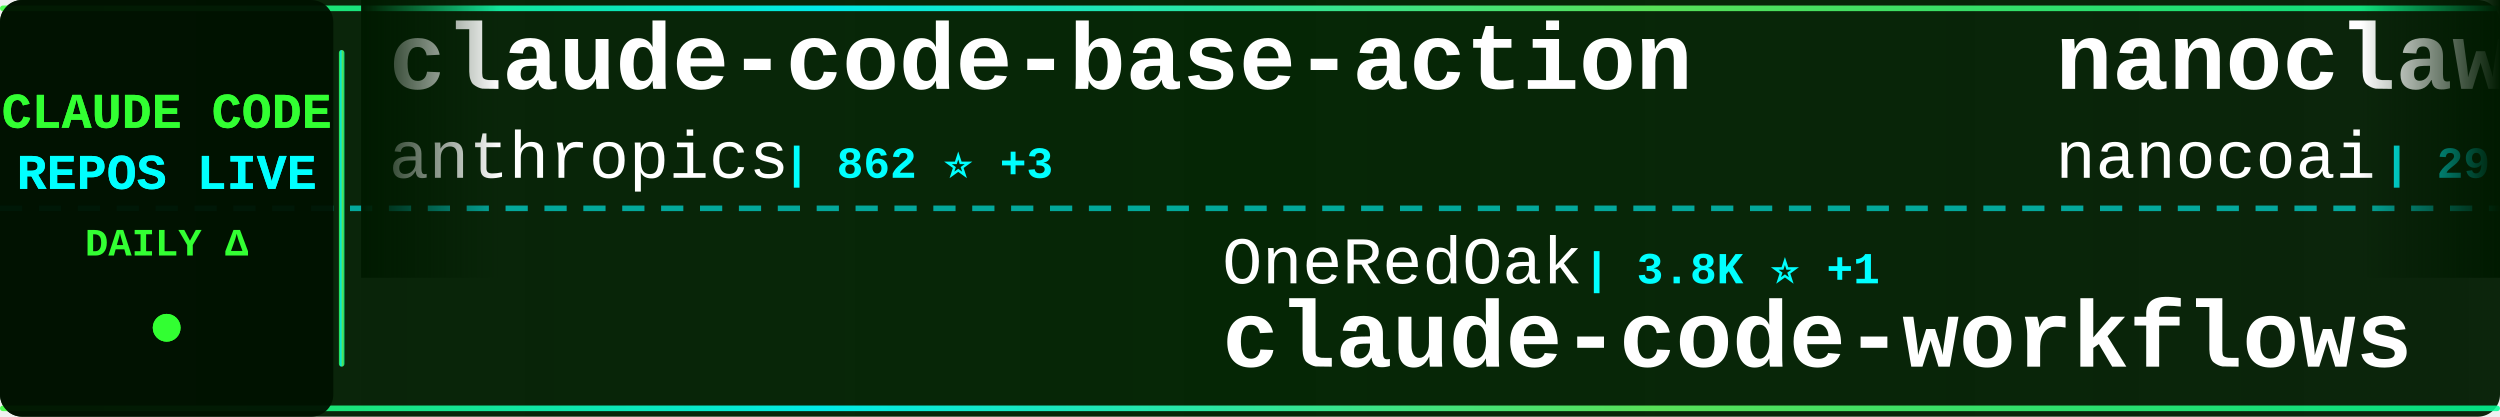
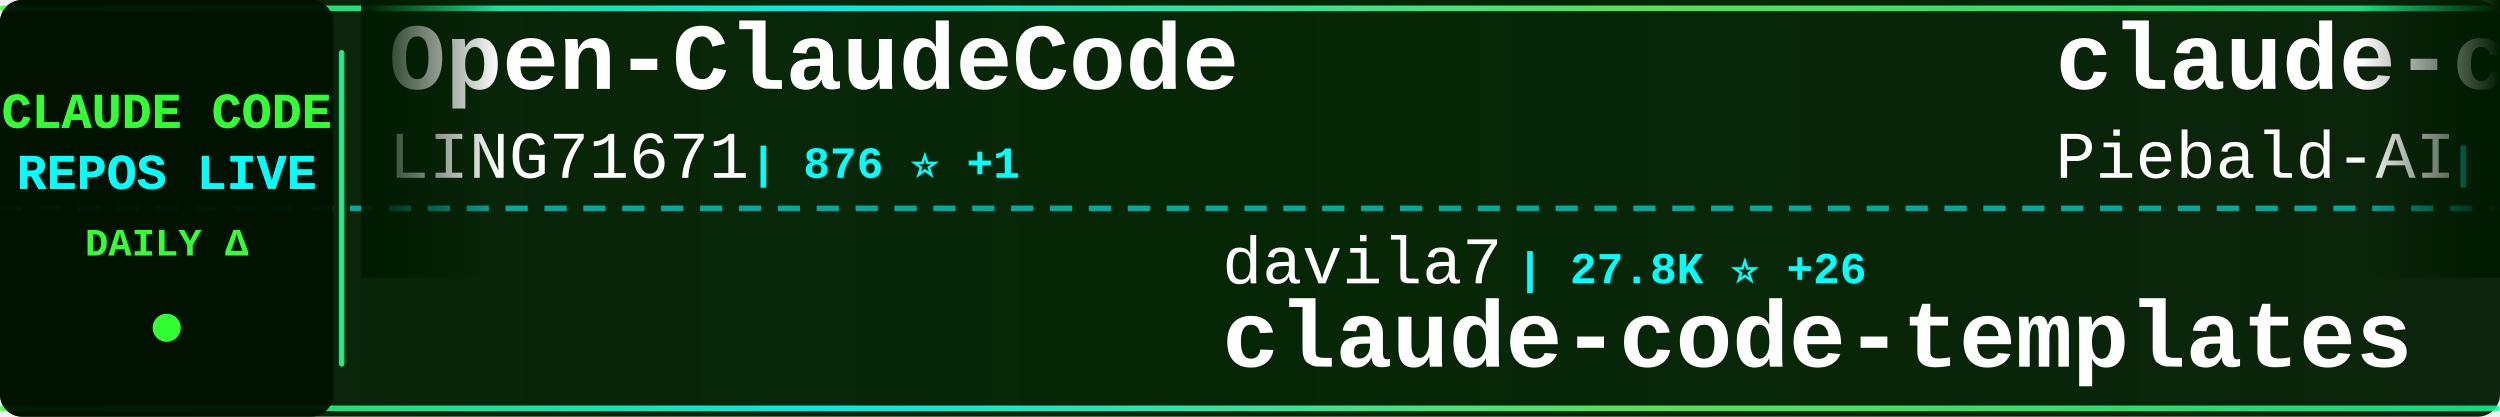
<svg xmlns="http://www.w3.org/2000/svg" width="900" height="150">
  <defs>
    <linearGradient id="tickerBg" x1="0%" y1="0%" x2="100%" y2="0%">
      <stop offset="0%" style="stop-color:#001a00;stop-opacity:0.95" />
      <stop offset="50%" style="stop-color:#002200;stop-opacity:0.98" />
      <stop offset="100%" style="stop-color:#001a00;stop-opacity:0.95" />
    </linearGradient>
    <linearGradient id="borderGrad" x1="0%" y1="0%" x2="100%" y2="0%">
      <stop offset="0%" style="stop-color:#33ff33;stop-opacity:0.85">
        <animate attributeName="stop-opacity" values="0.85;1;0.85" dur="2s" repeatCount="indefinite" />
      </stop>
      <stop offset="33%" style="stop-color:#00ffff;stop-opacity:0.9">
        <animate attributeName="stop-opacity" values="0.9;1;0.9" dur="2.2s" repeatCount="indefinite" />
      </stop>
      <stop offset="66%" style="stop-color:#66ff66;stop-opacity:0.85">
        <animate attributeName="stop-opacity" values="0.85;1;0.85" dur="1.8s" repeatCount="indefinite" />
      </stop>
      <stop offset="100%" style="stop-color:#00ff99;stop-opacity:0.85">
        <animate attributeName="stop-opacity" values="0.85;1;0.85" dur="2s" repeatCount="indefinite" />
      </stop>
    </linearGradient>
    <filter id="textGlow">
      <feGaussianBlur stdDeviation="0.1" result="coloredBlur" />
      <feMerge>
        <feMergeNode in="coloredBlur" />
        <feMergeNode in="SourceGraphic" />
      </feMerge>
    </filter>
    <filter id="metricGlow">
      <feGaussianBlur stdDeviation="0.2" result="coloredBlur" />
      <feMerge>
        <feMergeNode in="coloredBlur" />
        <feMergeNode in="SourceGraphic" />
      </feMerge>
    </filter>
    <linearGradient id="leftFade" x1="0%" y1="0%" x2="100%" y2="0%">
      <stop offset="0%" style="stop-color:#001a00;stop-opacity:1" />
      <stop offset="100%" style="stop-color:#001a00;stop-opacity:0" />
    </linearGradient>
    <linearGradient id="rightFade" x1="0%" y1="0%" x2="100%" y2="0%">
      <stop offset="0%" style="stop-color:#001a00;stop-opacity:0" />
      <stop offset="100%" style="stop-color:#001a00;stop-opacity:1" />
    </linearGradient>
  </defs>
  <rect width="900" height="150" fill="url(#tickerBg)" rx="8" />
  <rect x="0" y="2" width="900" height="2" fill="url(#borderGrad)" rx="1" />
  <rect x="0" y="146" width="900" height="2" fill="url(#borderGrad)" rx="1" />
  <line x1="0" y1="75" x2="900" y2="75" stroke="#00ffff" stroke-width="2" stroke-dasharray="8 6" opacity="0.6" />
  <rect x="0" y="0" width="120" height="150" fill="#001100" opacity="0.95" rx="8" />
  <text x="60" y="46" font-family="'Courier New', monospace" font-size="18" font-weight="bold" fill="#33ff33" text-anchor="middle" filter="url(#textGlow)">
    CLAUDE CODE
  </text>
  <text x="60" y="68" font-family="'Courier New', monospace" font-size="18" font-weight="bold" fill="#00ffff" text-anchor="middle" filter="url(#textGlow)">
    REPOS LIVE
  </text>
  <text x="60" y="92" font-family="'Courier New', monospace" font-size="14" font-weight="bold" fill="#33ff33" text-anchor="middle">
    DAILY Δ
  </text>
  <circle cx="60" cy="118" r="5" fill="#33ff33" filter="url(#metricGlow)">
    <animate attributeName="r" values="4;6;4" dur="1.5s" repeatCount="indefinite" />
    <animate attributeName="opacity" values="0.6;1;0.6" dur="1.5s" repeatCount="indefinite" />
  </circle>
  <rect x="122" y="18" width="2" height="114" fill="url(#borderGrad)" rx="1" />
  <clipPath id="tickerClip">
    <rect x="130" y="0" width="770" height="150" />
  </clipPath>
  <g clip-path="url(#tickerClip)">
    <g id="tickerItems">
      <animateTransform attributeName="transform" attributeType="XML" type="translate" from="0 0" to="-3000 0" dur="54s" repeatCount="indefinite" />
      <g transform="translate(0, 0)">
-         <text x="140" y="32" font-family="'Courier New', monospace" font-size="34" font-weight="bold" fill="#ffffff">claude-code-base-action</text>
-         <text x="140" y="64" font-family="'Courier New', monospace" font-size="24" font-weight="normal" fill="#ffffff" opacity="1.0">anthropics</text>
-         <text x="282" y="64" font-family="'Courier New', monospace" font-size="16" font-weight="bold" fill="#00ffff"> | 862 ⭐ +3</text>
+         <text x="140" y="32" font-family="'Courier New', monospace" font-size="34" font-weight="bold" fill="#ffffff">Open-ClaudeCode</text>
+         <text x="140" y="64" font-family="'Courier New', monospace" font-size="24" font-weight="normal" fill="#ffffff" opacity="1.0">LING71671</text>
+         <text x="270" y="64" font-family="'Courier New', monospace" font-size="16" font-weight="bold" fill="#00ffff"> | 876 ⭐ +1</text>
      </g>
      <g transform="translate(300, 0)">
-         <text x="140" y="102" font-family="'Courier New', monospace" font-size="24" font-weight="normal" fill="#ffffff" opacity="1.0">OneRedOak</text>
-         <text x="270" y="102" font-family="'Courier New', monospace" font-size="16" font-weight="bold" fill="#00ffff"> | 3.8K ⭐ +1</text>
-         <text x="140" y="132" font-family="'Courier New', monospace" font-size="34" font-weight="bold" fill="#ffffff">claude-code-workflows</text>
+         <text x="140" y="102" font-family="'Courier New', monospace" font-size="24" font-weight="normal" fill="#ffffff" opacity="1.0">davila7</text>
+         <text x="246" y="102" font-family="'Courier New', monospace" font-size="16" font-weight="bold" fill="#00ffff"> | 27.8K ⭐ +26</text>
+         <text x="140" y="132" font-family="'Courier New', monospace" font-size="34" font-weight="bold" fill="#ffffff">claude-code-templates</text>
      </g>
      <g transform="translate(600, 0)">
-         <text x="140" y="32" font-family="'Courier New', monospace" font-size="34" font-weight="bold" fill="#ffffff">nanoclaw</text>
-         <text x="140" y="64" font-family="'Courier New', monospace" font-size="24" font-weight="normal" fill="#ffffff" opacity="1.0">nanocoai</text>
-         <text x="258" y="64" font-family="'Courier New', monospace" font-size="16" font-weight="bold" fill="#00ffff"> | 29.7K ⭐ +32</text>
+         <text x="140" y="32" font-family="'Courier New', monospace" font-size="34" font-weight="bold" fill="#ffffff">claude-code-system-promp...</text>
+         <text x="140" y="64" font-family="'Courier New', monospace" font-size="24" font-weight="normal" fill="#ffffff" opacity="1.0">Piebald-AI</text>
+         <text x="282" y="64" font-family="'Courier New', monospace" font-size="16" font-weight="bold" fill="#00ffff"> | 10.8K ⭐ +32</text>
      </g>
      <g transform="translate(900, 0)">
+         <text x="140" y="102" font-family="'Courier New', monospace" font-size="24" font-weight="normal" fill="#ffffff" opacity="1.0">snarktank</text>
+         <text x="270" y="102" font-family="'Courier New', monospace" font-size="16" font-weight="bold" fill="#00ffff"> | 19.9K ⭐ +26</text>
+         <text x="140" y="132" font-family="'Courier New', monospace" font-size="34" font-weight="bold" fill="#ffffff">ralph</text>
+       </g>
+       <g transform="translate(1200, 0)">
+         <text x="140" y="32" font-family="'Courier New', monospace" font-size="34" font-weight="bold" fill="#ffffff">claude-code-ultimate-gui...</text>
+         <text x="140" y="64" font-family="'Courier New', monospace" font-size="24" font-weight="normal" fill="#ffffff" opacity="1.0">FlorianBruniaux</text>
+         <text x="342" y="64" font-family="'Courier New', monospace" font-size="16" font-weight="bold" fill="#00ffff"> | 4.7K ⭐ +23</text>
+       </g>
+       <g transform="translate(1500, 0)">
        <text x="140" y="102" font-family="'Courier New', monospace" font-size="24" font-weight="normal" fill="#ffffff" opacity="1.0">edmund-io</text>
        <text x="270" y="102" font-family="'Courier New', monospace" font-size="16" font-weight="bold" fill="#00ffff"> | 1.4K ⭐</text>
        <text x="140" y="132" font-family="'Courier New', monospace" font-size="34" font-weight="bold" fill="#ffffff">edmunds-claude-code</text>
      </g>
-       <g transform="translate(1200, 0)">
-         <text x="140" y="32" font-family="'Courier New', monospace" font-size="34" font-weight="bold" fill="#ffffff">Claude-code</text>
-         <text x="140" y="64" font-family="'Courier New', monospace" font-size="24" font-weight="normal" fill="#ffffff" opacity="1.0">zstmfhy</text>
-         <text x="246" y="64" font-family="'Courier New', monospace" font-size="16" font-weight="bold" fill="#00ffff"> | 190 ⭐</text>
-       </g>
-       <g transform="translate(1500, 0)">
-         <text x="140" y="102" font-family="'Courier New', monospace" font-size="24" font-weight="normal" fill="#ffffff" opacity="1.0">RichardAtCT</text>
-         <text x="294" y="102" font-family="'Courier New', monospace" font-size="16" font-weight="bold" fill="#00ffff"> | 2.7K ⭐ +2</text>
-         <text x="140" y="132" font-family="'Courier New', monospace" font-size="34" font-weight="bold" fill="#ffffff">claude-code-telegram</text>
-       </g>
      <g transform="translate(1800, 0)">
-         <text x="140" y="32" font-family="'Courier New', monospace" font-size="34" font-weight="bold" fill="#ffffff">CLIProxyAPI</text>
-         <text x="140" y="64" font-family="'Courier New', monospace" font-size="24" font-weight="normal" fill="#ffffff" opacity="1.0">router-for-me</text>
-         <text x="318" y="64" font-family="'Courier New', monospace" font-size="16" font-weight="bold" fill="#00ffff"> | 36.0K ⭐ +131</text>
+         <text x="140" y="32" font-family="'Courier New', monospace" font-size="34" font-weight="bold" fill="#ffffff">claude-code-showcase</text>
+         <text x="140" y="64" font-family="'Courier New', monospace" font-size="24" font-weight="normal" fill="#ffffff" opacity="1.0">ChrisWiles</text>
+         <text x="282" y="64" font-family="'Courier New', monospace" font-size="16" font-weight="bold" fill="#00ffff"> | 5.9K ⭐ +3</text>
      </g>
      <g transform="translate(2100, 0)">
-         <text x="140" y="102" font-family="'Courier New', monospace" font-size="24" font-weight="normal" fill="#ffffff" opacity="1.0">hangsman</text>
-         <text x="258" y="102" font-family="'Courier New', monospace" font-size="16" font-weight="bold" fill="#00ffff"> | 782 ⭐ +1</text>
-         <text x="140" y="132" font-family="'Courier New', monospace" font-size="34" font-weight="bold" fill="#ffffff">claude-code-source</text>
+         <text x="140" y="102" font-family="'Courier New', monospace" font-size="24" font-weight="normal" fill="#ffffff" opacity="1.0">pedrohcgs</text>
+         <text x="270" y="102" font-family="'Courier New', monospace" font-size="16" font-weight="bold" fill="#00ffff"> | 1.2K ⭐ +6</text>
+         <text x="140" y="132" font-family="'Courier New', monospace" font-size="34" font-weight="bold" fill="#ffffff">claude-code-my-workflow</text>
      </g>
      <g transform="translate(2400, 0)">
-         <text x="140" y="32" font-family="'Courier New', monospace" font-size="34" font-weight="bold" fill="#ffffff">claude-code-infrastructu...</text>
-         <text x="140" y="64" font-family="'Courier New', monospace" font-size="24" font-weight="normal" fill="#ffffff" opacity="1.0">diet103</text>
-         <text x="246" y="64" font-family="'Courier New', monospace" font-size="16" font-weight="bold" fill="#00ffff"> | 9.7K ⭐ +1</text>
+         <text x="140" y="32" font-family="'Courier New', monospace" font-size="34" font-weight="bold" fill="#ffffff">claude-code-hub</text>
+         <text x="140" y="64" font-family="'Courier New', monospace" font-size="24" font-weight="normal" fill="#ffffff" opacity="1.0">ding113</text>
+         <text x="246" y="64" font-family="'Courier New', monospace" font-size="16" font-weight="bold" fill="#00ffff"> | 3.0K ⭐ +10</text>
      </g>
      <g transform="translate(2700, 0)">
-         <text x="140" y="102" font-family="'Courier New', monospace" font-size="24" font-weight="normal" fill="#ffffff" opacity="1.0">luongnv89</text>
-         <text x="270" y="102" font-family="'Courier New', monospace" font-size="16" font-weight="bold" fill="#00ffff"> | 34.9K ⭐ +60</text>
-         <text x="140" y="132" font-family="'Courier New', monospace" font-size="34" font-weight="bold" fill="#ffffff">claude-howto</text>
+         <text x="140" y="102" font-family="'Courier New', monospace" font-size="24" font-weight="normal" fill="#ffffff" opacity="1.0">pengchengneo</text>
+         <text x="306" y="102" font-family="'Courier New', monospace" font-size="16" font-weight="bold" fill="#00ffff"> | 1.5K ⭐ +5</text>
+         <text x="140" y="132" font-family="'Courier New', monospace" font-size="34" font-weight="bold" fill="#ffffff">Claude-Code</text>
      </g>
      <g transform="translate(3000, 0)">
-         <text x="140" y="32" font-family="'Courier New', monospace" font-size="34" font-weight="bold" fill="#ffffff">claude-code-base-action</text>
-         <text x="140" y="64" font-family="'Courier New', monospace" font-size="24" font-weight="normal" fill="#ffffff" opacity="1.0">anthropics</text>
-         <text x="282" y="64" font-family="'Courier New', monospace" font-size="16" font-weight="bold" fill="#00ffff"> | 862 ⭐ +3</text>
+         <text x="140" y="32" font-family="'Courier New', monospace" font-size="34" font-weight="bold" fill="#ffffff">Open-ClaudeCode</text>
+         <text x="140" y="64" font-family="'Courier New', monospace" font-size="24" font-weight="normal" fill="#ffffff" opacity="1.0">LING71671</text>
+         <text x="270" y="64" font-family="'Courier New', monospace" font-size="16" font-weight="bold" fill="#00ffff"> | 876 ⭐ +1</text>
      </g>
      <g transform="translate(3300, 0)">
-         <text x="140" y="102" font-family="'Courier New', monospace" font-size="24" font-weight="normal" fill="#ffffff" opacity="1.0">OneRedOak</text>
-         <text x="270" y="102" font-family="'Courier New', monospace" font-size="16" font-weight="bold" fill="#00ffff"> | 3.8K ⭐ +1</text>
-         <text x="140" y="132" font-family="'Courier New', monospace" font-size="34" font-weight="bold" fill="#ffffff">claude-code-workflows</text>
+         <text x="140" y="102" font-family="'Courier New', monospace" font-size="24" font-weight="normal" fill="#ffffff" opacity="1.0">davila7</text>
+         <text x="246" y="102" font-family="'Courier New', monospace" font-size="16" font-weight="bold" fill="#00ffff"> | 27.8K ⭐ +26</text>
+         <text x="140" y="132" font-family="'Courier New', monospace" font-size="34" font-weight="bold" fill="#ffffff">claude-code-templates</text>
      </g>
      <g transform="translate(3600, 0)">
-         <text x="140" y="32" font-family="'Courier New', monospace" font-size="34" font-weight="bold" fill="#ffffff">nanoclaw</text>
-         <text x="140" y="64" font-family="'Courier New', monospace" font-size="24" font-weight="normal" fill="#ffffff" opacity="1.0">nanocoai</text>
-         <text x="258" y="64" font-family="'Courier New', monospace" font-size="16" font-weight="bold" fill="#00ffff"> | 29.7K ⭐ +32</text>
+         <text x="140" y="32" font-family="'Courier New', monospace" font-size="34" font-weight="bold" fill="#ffffff">claude-code-system-promp...</text>
+         <text x="140" y="64" font-family="'Courier New', monospace" font-size="24" font-weight="normal" fill="#ffffff" opacity="1.0">Piebald-AI</text>
+         <text x="282" y="64" font-family="'Courier New', monospace" font-size="16" font-weight="bold" fill="#00ffff"> | 10.8K ⭐ +32</text>
      </g>
      <g transform="translate(3900, 0)">
-         <text x="140" y="102" font-family="'Courier New', monospace" font-size="24" font-weight="normal" fill="#ffffff" opacity="1.0">edmund-io</text>
-         <text x="270" y="102" font-family="'Courier New', monospace" font-size="16" font-weight="bold" fill="#00ffff"> | 1.4K ⭐</text>
-         <text x="140" y="132" font-family="'Courier New', monospace" font-size="34" font-weight="bold" fill="#ffffff">edmunds-claude-code</text>
+         <text x="140" y="102" font-family="'Courier New', monospace" font-size="24" font-weight="normal" fill="#ffffff" opacity="1.0">snarktank</text>
+         <text x="270" y="102" font-family="'Courier New', monospace" font-size="16" font-weight="bold" fill="#00ffff"> | 19.9K ⭐ +26</text>
+         <text x="140" y="132" font-family="'Courier New', monospace" font-size="34" font-weight="bold" fill="#ffffff">ralph</text>
      </g>
    </g>
  </g>
  <rect x="130" y="0" width="50" height="100" fill="url(#leftFade)" />
  <rect x="850" y="0" width="50" height="100" fill="url(#rightFade)" />
</svg>
